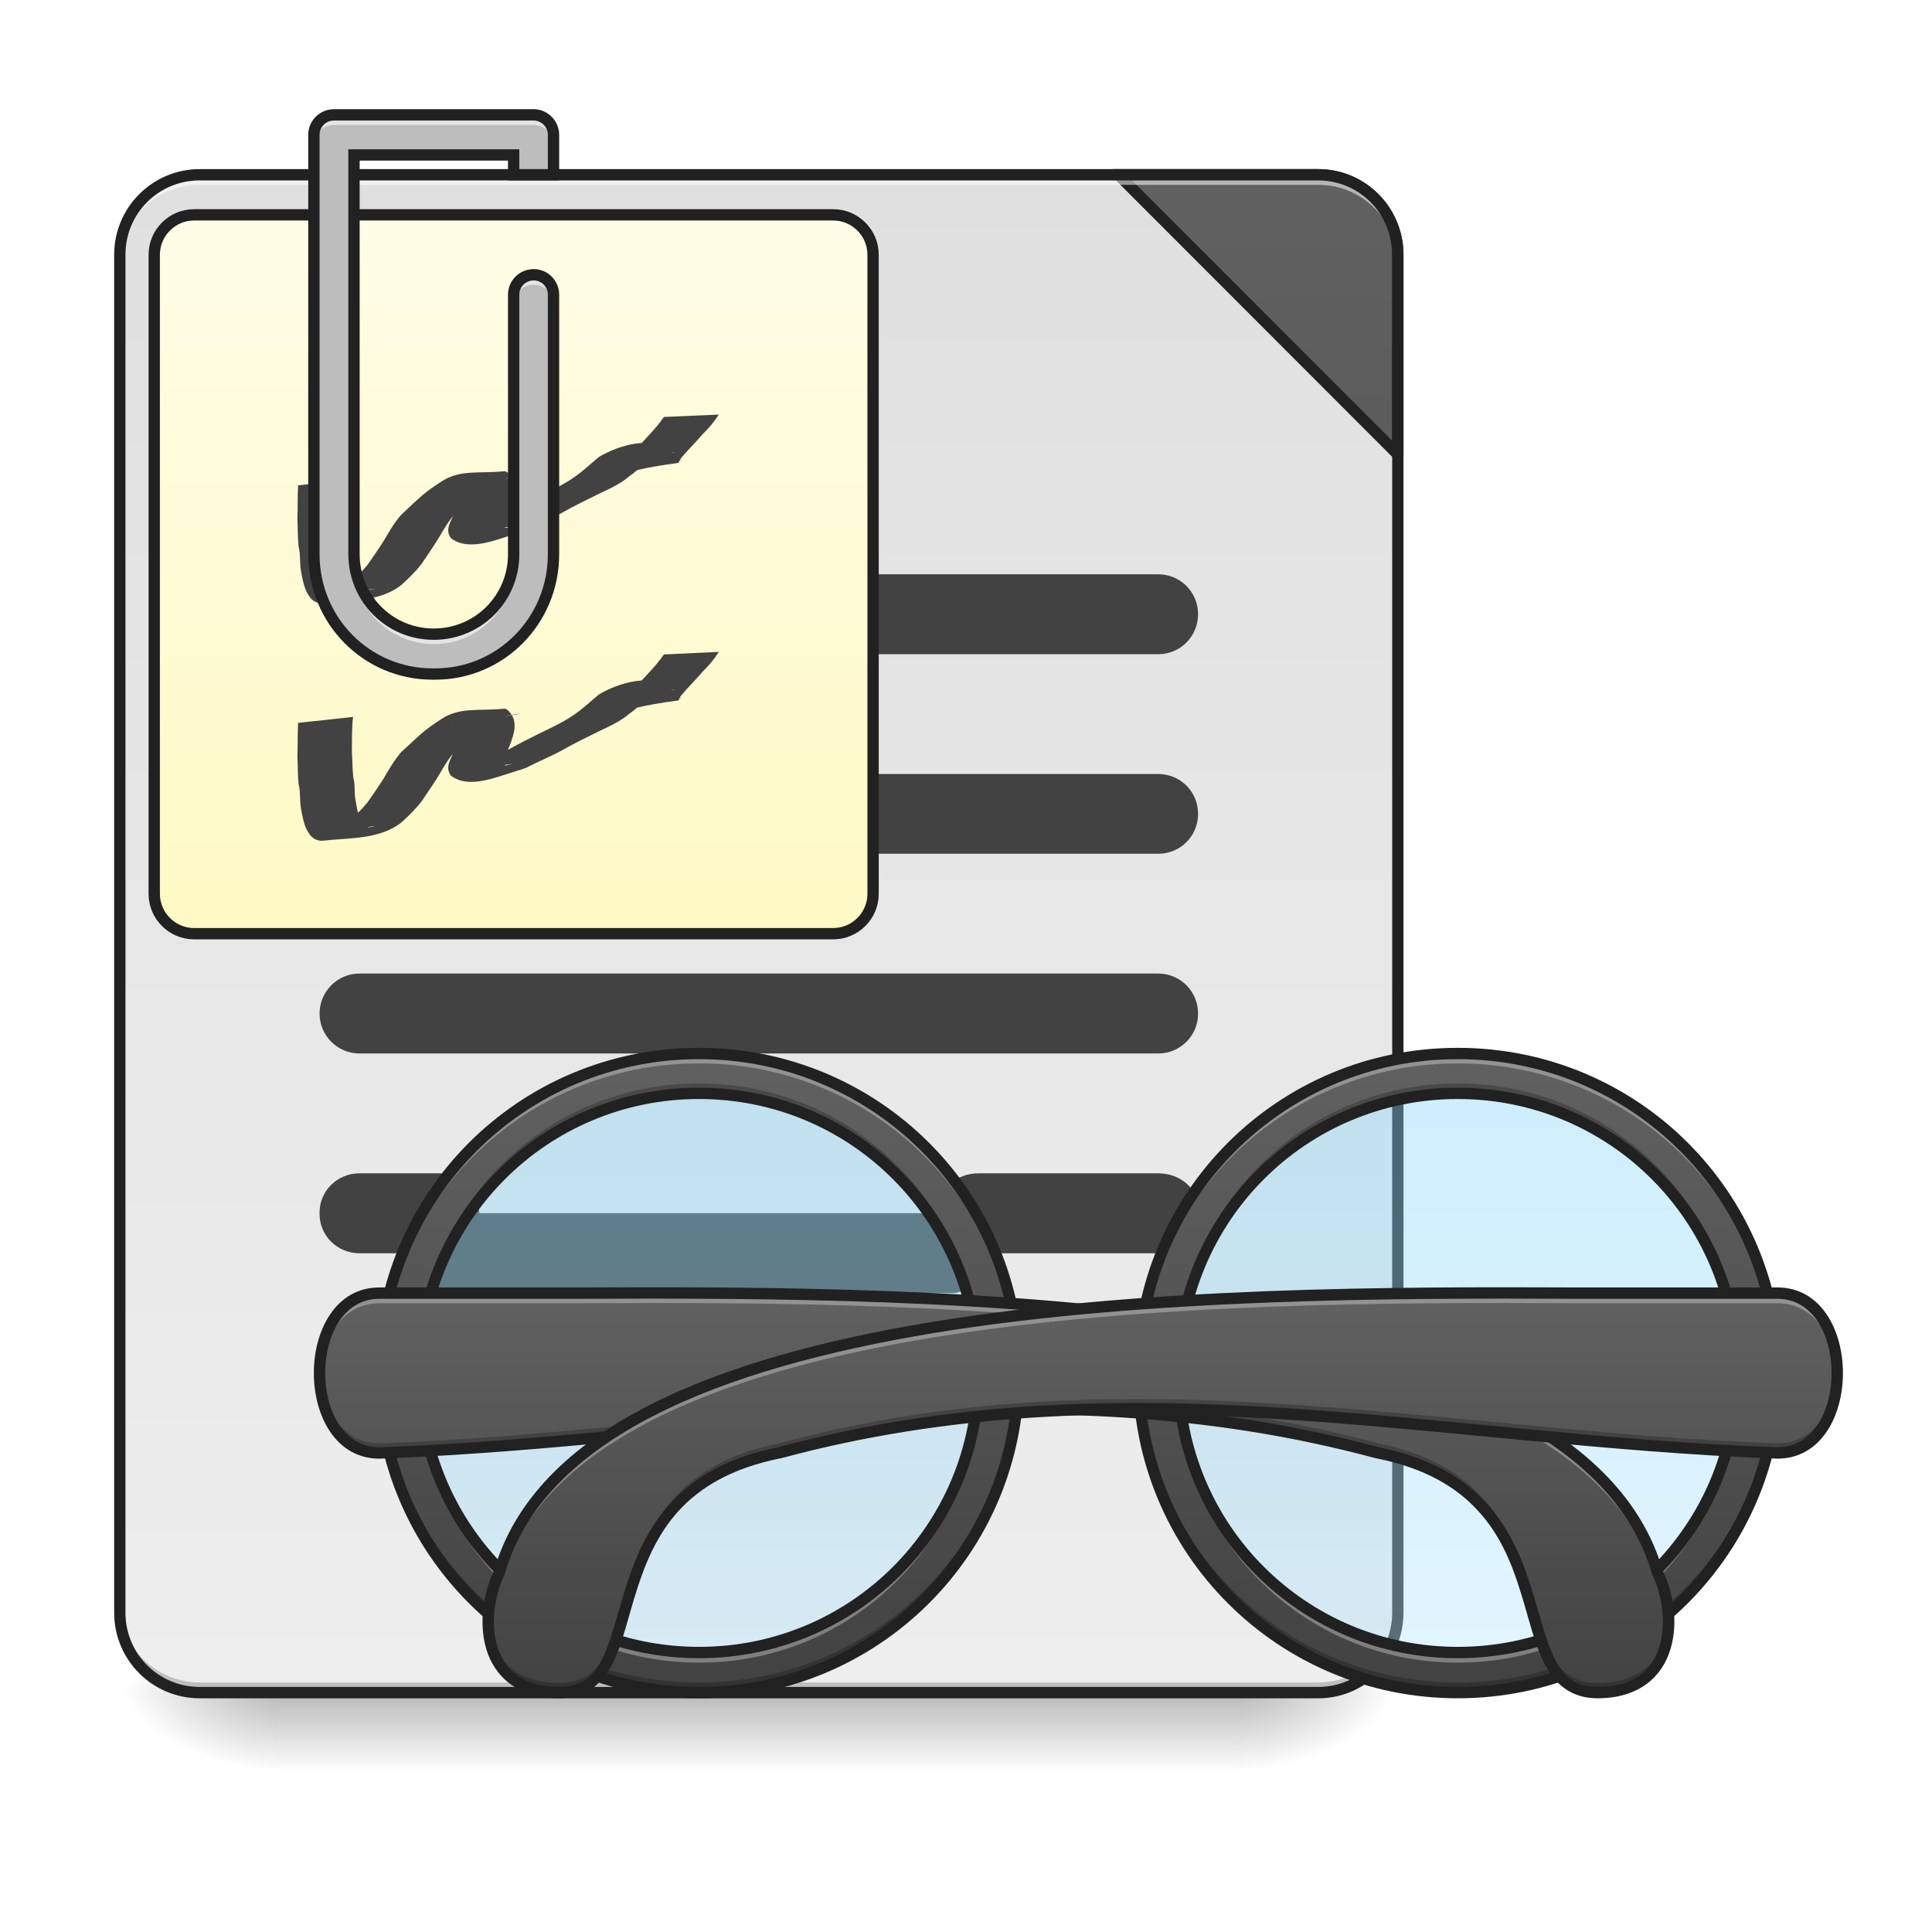
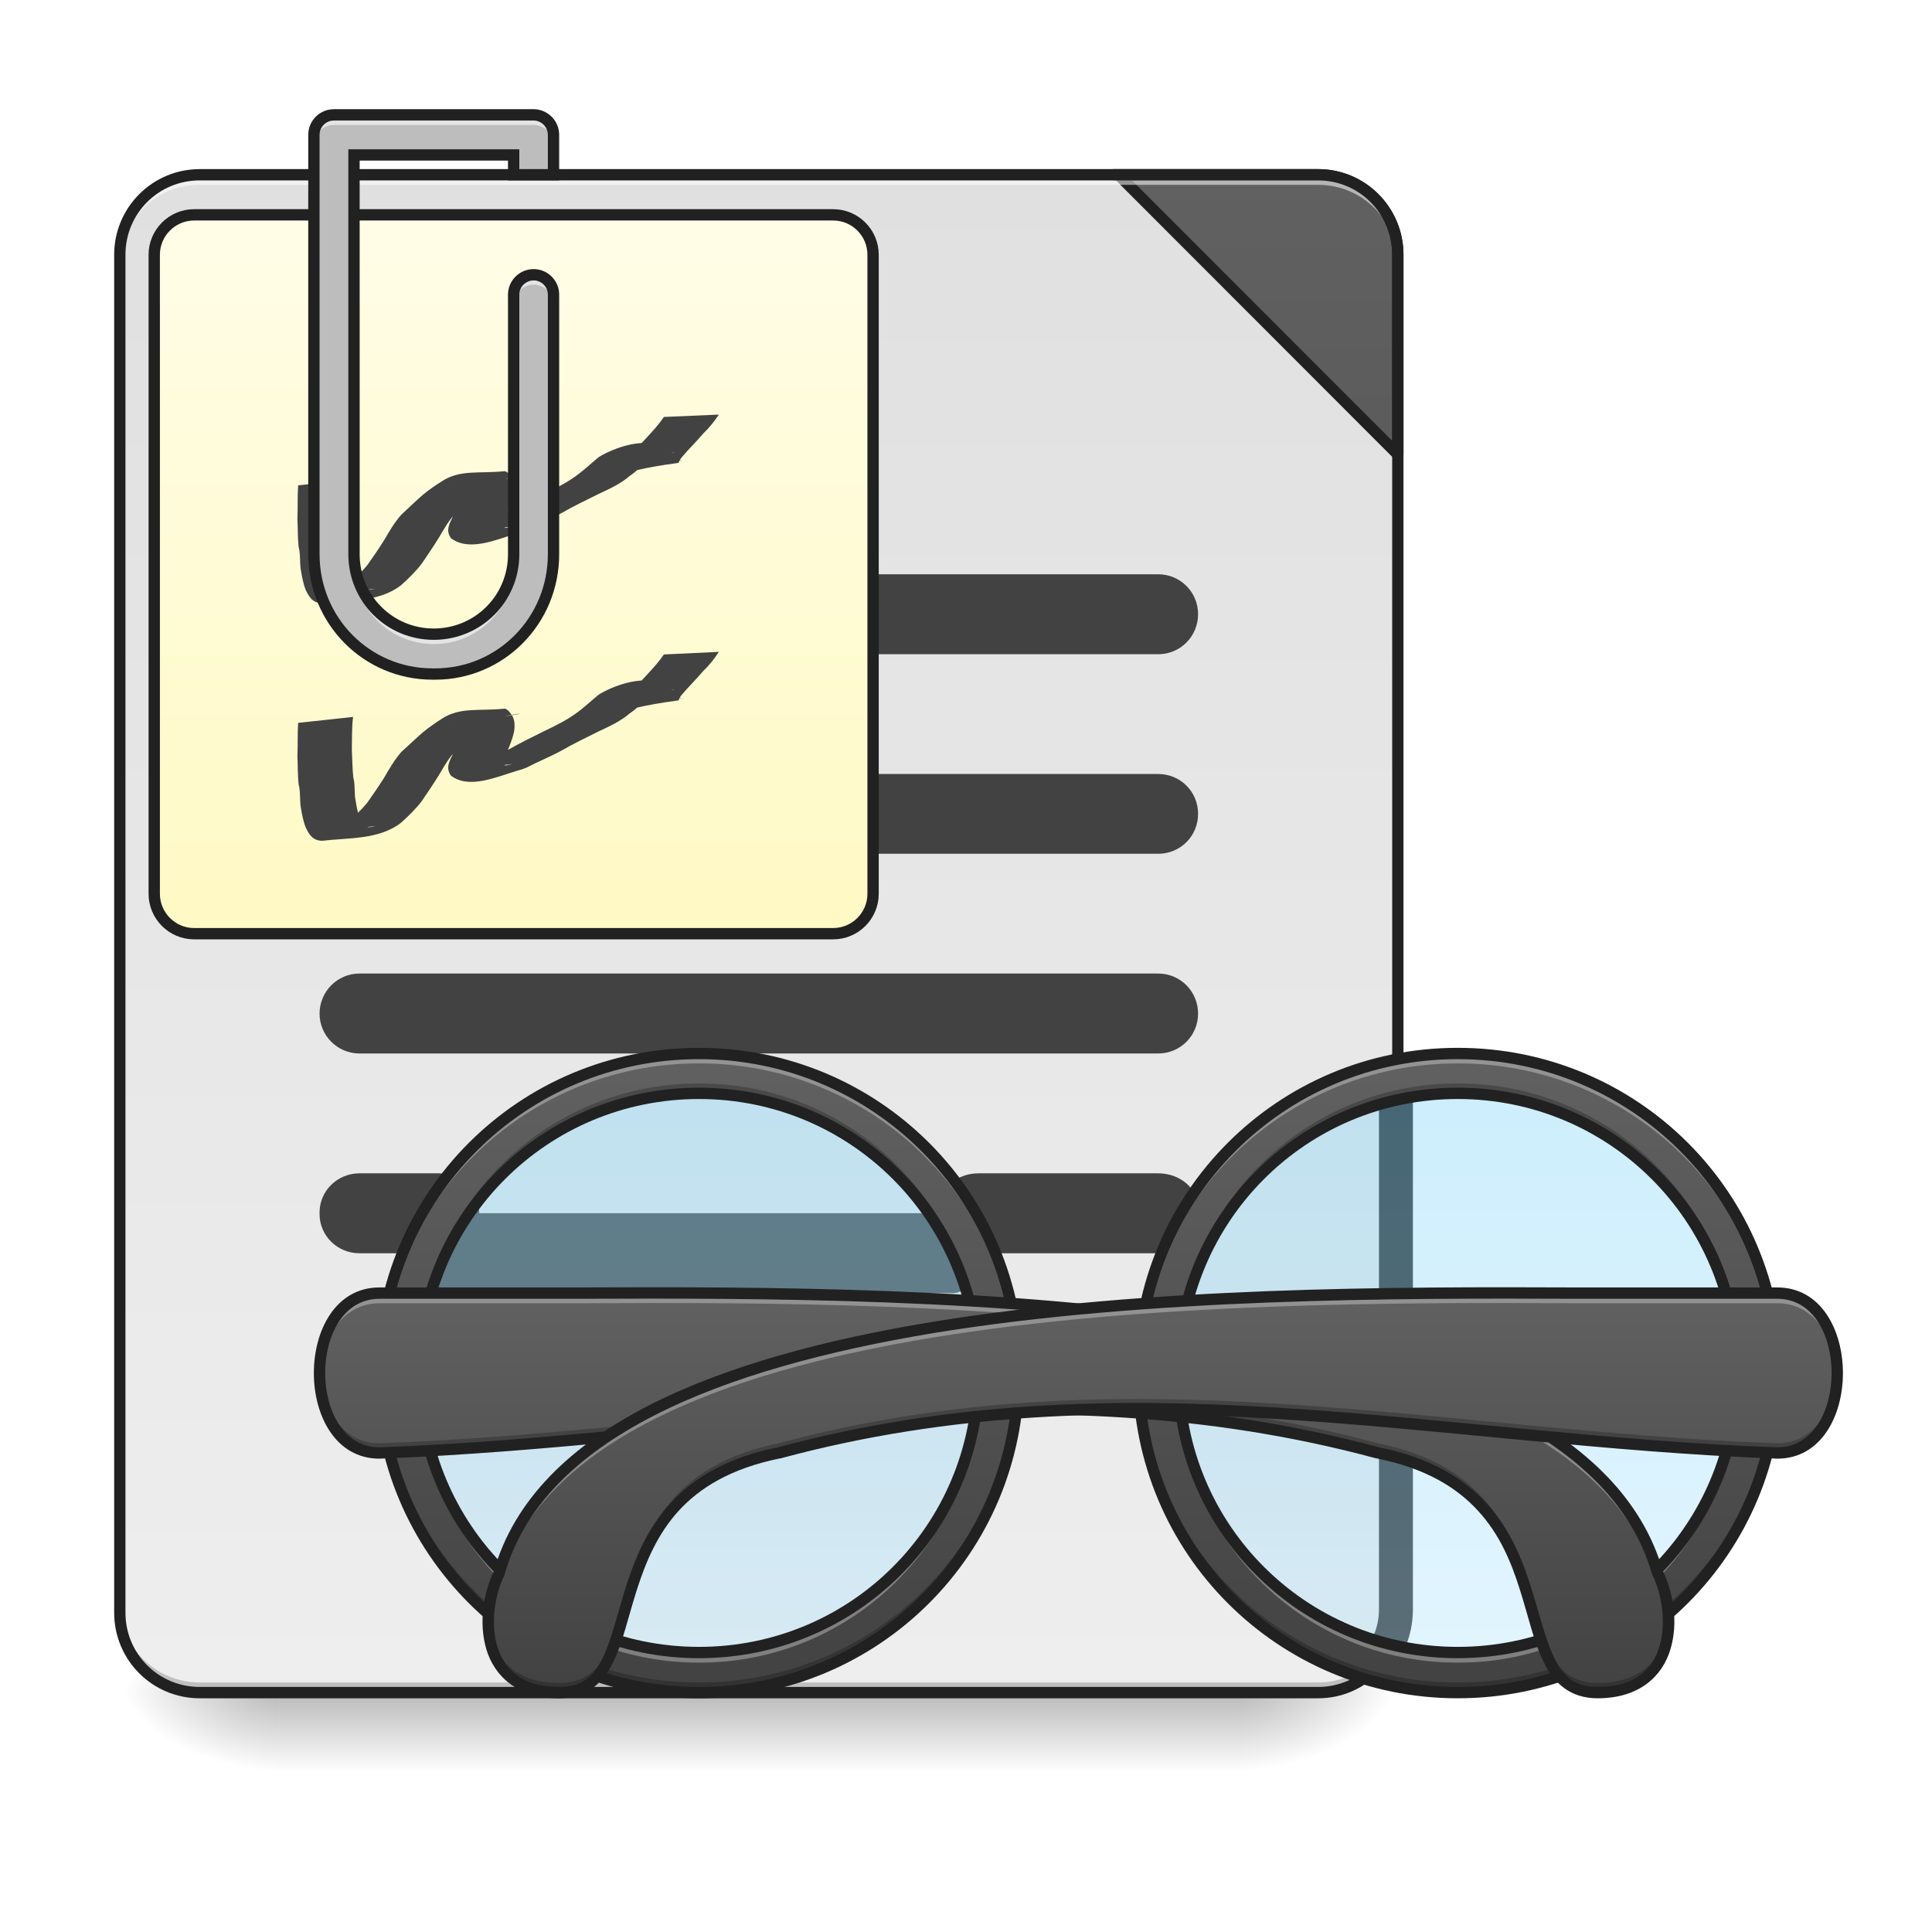
<svg xmlns="http://www.w3.org/2000/svg" width="32pt" height="32pt" viewBox="0 0 32 32" version="1.1">
  <defs>
    <linearGradient id="linear0" gradientUnits="userSpaceOnUse" x1="254" y1="233.5" x2="254" y2="254.667" gradientTransform="matrix(0.062506,0,0,0.062506,-3.307613,13.43878)">
      <stop offset="0" style="stop-color:rgb(0%,0%,0%);stop-opacity:0.275;" />
      <stop offset="1" style="stop-color:rgb(0%,0%,0%);stop-opacity:0;" />
    </linearGradient>
    <radialGradient id="radial0" gradientUnits="userSpaceOnUse" cx="450.909" cy="189.579" fx="450.909" fy="189.579" r="21.167" gradientTransform="matrix(0.00000017417,-0.0781325,-0.140638,-0.000000101539,46.83848,63.59533)">
      <stop offset="0" style="stop-color:rgb(0%,0%,0%);stop-opacity:0.314;" />
      <stop offset="0.222" style="stop-color:rgb(0%,0%,0%);stop-opacity:0.275;" />
      <stop offset="1" style="stop-color:rgb(0%,0%,0%);stop-opacity:0;" />
    </radialGradient>
    <radialGradient id="radial1" gradientUnits="userSpaceOnUse" cx="450.909" cy="189.579" fx="450.909" fy="189.579" r="21.167" gradientTransform="matrix(-0.00000017417,0.0781325,0.140638,0.000000101539,-21.70066,-7.52748)">
      <stop offset="0" style="stop-color:rgb(0%,0%,0%);stop-opacity:0.314;" />
      <stop offset="0.222" style="stop-color:rgb(0%,0%,0%);stop-opacity:0.275;" />
      <stop offset="1" style="stop-color:rgb(0%,0%,0%);stop-opacity:0;" />
    </radialGradient>
    <radialGradient id="radial2" gradientUnits="userSpaceOnUse" cx="450.909" cy="189.579" fx="450.909" fy="189.579" r="21.167" gradientTransform="matrix(-0.00000017417,-0.0781325,0.140638,-0.000000101539,-21.70066,63.59533)">
      <stop offset="0" style="stop-color:rgb(0%,0%,0%);stop-opacity:0.314;" />
      <stop offset="0.222" style="stop-color:rgb(0%,0%,0%);stop-opacity:0.275;" />
      <stop offset="1" style="stop-color:rgb(0%,0%,0%);stop-opacity:0;" />
    </radialGradient>
    <radialGradient id="radial3" gradientUnits="userSpaceOnUse" cx="450.909" cy="189.579" fx="450.909" fy="189.579" r="21.167" gradientTransform="matrix(0.00000017417,0.0781325,-0.140638,0.000000101539,46.83848,-7.527479)">
      <stop offset="0" style="stop-color:rgb(0%,0%,0%);stop-opacity:0.314;" />
      <stop offset="0.222" style="stop-color:rgb(0%,0%,0%);stop-opacity:0.275;" />
      <stop offset="1" style="stop-color:rgb(0%,0%,0%);stop-opacity:0;" />
    </radialGradient>
    <linearGradient id="linear1" gradientUnits="userSpaceOnUse" x1="288.396" y1="-25.792" x2="288.396" y2="-141.415" gradientTransform="matrix(0.0753497,0,0,0.217412,-9.16162,33.64135)">
      <stop offset="0" style="stop-color:rgb(93.333%,93.333%,93.333%);stop-opacity:1;" />
      <stop offset="1" style="stop-color:rgb(87.843%,87.843%,87.843%);stop-opacity:1;" />
    </linearGradient>
    <linearGradient id="linear2" gradientUnits="userSpaceOnUse" x1="1600" y1="1695.118" x2="1600" y2="175.118" gradientTransform="matrix(0.264583,0,0,0.264583,-52.91666,-215)">
      <stop offset="0" style="stop-color:rgb(25.882%,25.882%,25.882%);stop-opacity:1;" />
      <stop offset="1" style="stop-color:rgb(38.039%,38.039%,38.039%);stop-opacity:1;" />
    </linearGradient>
    <linearGradient id="linear3" gradientUnits="userSpaceOnUse" x1="169.333" y1="32.417" x2="169.333" y2="-158.083" gradientTransform="matrix(1,0,0,1,-42.3333,-0.0000436667)">
      <stop offset="0" style="stop-color:rgb(100%,97.647%,76.863%);stop-opacity:1;" />
      <stop offset="1" style="stop-color:rgb(100%,99.216%,90.588%);stop-opacity:1;" />
    </linearGradient>
    <linearGradient id="linear4" gradientUnits="userSpaceOnUse" x1="179.917" y1="74.75" x2="179.917" y2="222.917" gradientTransform="matrix(1,0,0,1,-994.8333,0)">
      <stop offset="0" style="stop-color:rgb(50.588%,83.137%,98.039%);stop-opacity:0.392;" />
      <stop offset="1" style="stop-color:rgb(70.196%,89.804%,98.824%);stop-opacity:0.392;" />
    </linearGradient>
    <linearGradient id="linear5" gradientUnits="userSpaceOnUse" x1="680" y1="1695.118" x2="680" y2="1055.118" gradientTransform="matrix(-0.016538,0,0,0.016538,35.39208,0)">
      <stop offset="0" style="stop-color:rgb(25.882%,25.882%,25.882%);stop-opacity:1;" />
      <stop offset="1" style="stop-color:rgb(38.039%,38.039%,38.039%);stop-opacity:1;" />
    </linearGradient>
    <linearGradient id="linear6" gradientUnits="userSpaceOnUse" x1="179.917" y1="74.75" x2="179.917" y2="222.917" gradientTransform="matrix(1,0,0,1,433.9167,0)">
      <stop offset="0" style="stop-color:rgb(50.588%,83.137%,98.039%);stop-opacity:0.392;" />
      <stop offset="1" style="stop-color:rgb(70.196%,89.804%,98.824%);stop-opacity:0.392;" />
    </linearGradient>
    <linearGradient id="linear7" gradientUnits="userSpaceOnUse" x1="680" y1="1695.118" x2="680" y2="1055.118" gradientTransform="matrix(0.016538,0,0,0.016538,0.331441,0)">
      <stop offset="0" style="stop-color:rgb(25.882%,25.882%,25.882%);stop-opacity:1;" />
      <stop offset="1" style="stop-color:rgb(38.039%,38.039%,38.039%);stop-opacity:1;" />
    </linearGradient>
    <linearGradient id="linear8" gradientUnits="userSpaceOnUse" x1="571.5" y1="233.5" x2="571.5" y2="127.667" gradientTransform="matrix(0.062506,0,0,0.062506,-24.14485,13.43878)">
      <stop offset="0" style="stop-color:rgb(25.882%,25.882%,25.882%);stop-opacity:1;" />
      <stop offset="1" style="stop-color:rgb(38.039%,38.039%,38.039%);stop-opacity:1;" />
    </linearGradient>
    <linearGradient id="linear9" gradientUnits="userSpaceOnUse" x1="571.5" y1="233.5" x2="571.5" y2="127.667" gradientTransform="matrix(-0.062506,0,0,0.062506,59.86838,13.43878)">
      <stop offset="0" style="stop-color:rgb(25.882%,25.882%,25.882%);stop-opacity:1;" />
      <stop offset="1" style="stop-color:rgb(38.039%,38.039%,38.039%);stop-opacity:1;" />
    </linearGradient>
  </defs>
  <g id="surface1">
    <path style=" stroke:none;fill-rule:nonzero;fill:url(#linear0);" d="M 4.629 28.035 L 20.508 28.035 L 20.508 29.355 L 4.629 29.355 Z M 4.629 28.035 " />
    <path style=" stroke:none;fill-rule:nonzero;fill:url(#radial0);" d="M 20.508 28.035 L 23.152 28.035 L 23.152 26.711 L 20.508 26.711 Z M 20.508 28.035 " />
    <path style=" stroke:none;fill-rule:nonzero;fill:url(#radial1);" d="M 4.629 28.035 L 1.984 28.035 L 1.984 29.355 L 4.629 29.355 Z M 4.629 28.035 " />
    <path style=" stroke:none;fill-rule:nonzero;fill:url(#radial2);" d="M 4.629 28.035 L 1.984 28.035 L 1.984 26.711 L 4.629 26.711 Z M 4.629 28.035 " />
    <path style=" stroke:none;fill-rule:nonzero;fill:url(#radial3);" d="M 20.508 28.035 L 23.152 28.035 L 23.152 29.355 L 20.508 29.355 Z M 20.508 28.035 " />
    <path style=" stroke:none;fill-rule:nonzero;fill:url(#linear1);" d="M 3.309 2.895 L 21.832 2.895 C 22.562 2.895 23.152 3.488 23.152 4.219 L 23.152 26.711 C 23.152 27.441 22.562 28.035 21.832 28.035 L 3.309 28.035 C 2.578 28.035 1.984 27.441 1.984 26.711 L 1.984 4.219 C 1.984 3.488 2.578 2.895 3.309 2.895 Z M 3.309 2.895 " />
    <path style=" stroke:none;fill-rule:nonzero;fill:rgb(0%,0%,0%);fill-opacity:0.196;" d="M 3.309 28.035 C 2.574 28.035 1.984 27.445 1.984 26.711 L 1.984 26.547 C 1.984 27.277 2.574 27.867 3.309 27.867 L 21.832 27.867 C 22.562 27.867 23.152 27.277 23.152 26.547 L 23.152 26.711 C 23.152 27.445 22.562 28.035 21.832 28.035 Z M 3.309 28.035 " />
    <path style="fill-rule:nonzero;fill:url(#linear2);stroke-width:3;stroke-linecap:square;stroke-linejoin:bevel;stroke:rgb(12.941%,12.941%,12.941%);stroke-opacity:1;stroke-miterlimit:4;" d="M 296.347 -168.692 L 370.402 -94.574 L 370.402 -147.506 C 370.402 -159.255 360.966 -168.692 349.279 -168.692 Z M 296.347 -168.692 " transform="matrix(0.062506,0,0,0.062506,0,13.43878)" />
    <path style=" stroke:none;fill-rule:nonzero;fill:rgb(100%,100%,100%);fill-opacity:0.533;" d="M 3.309 2.895 C 2.574 2.895 1.984 3.484 1.984 4.219 L 1.984 4.383 C 1.984 3.652 2.574 3.059 3.309 3.062 L 21.832 3.062 C 22.562 3.059 23.152 3.652 23.152 4.383 L 23.152 4.219 C 23.152 3.484 22.562 2.895 21.832 2.895 Z M 3.309 2.895 " />
    <path style=" stroke:none;fill-rule:nonzero;fill:rgb(25.882%,25.882%,25.882%);fill-opacity:1;" d="M 16.207 19.434 L 19.184 19.434 C 19.551 19.434 19.844 19.691 19.844 20.008 L 19.844 20.184 C 19.844 20.5 19.551 20.758 19.184 20.758 L 16.207 20.758 C 15.844 20.758 15.547 20.5 15.547 20.184 L 15.547 20.008 C 15.547 19.691 15.844 19.434 16.207 19.434 Z M 16.207 19.434 " />
    <path style=" stroke:none;fill-rule:nonzero;fill:rgb(12.941%,12.941%,12.941%);fill-opacity:1;" d="M 3.309 2.801 C 2.523 2.801 1.891 3.438 1.891 4.219 L 1.891 26.711 C 1.891 27.496 2.523 28.129 3.309 28.129 L 21.832 28.129 C 22.613 28.129 23.246 27.496 23.246 26.711 L 23.246 4.219 C 23.246 3.438 22.613 2.801 21.832 2.801 Z M 3.309 2.988 L 21.832 2.988 C 22.512 2.988 23.059 3.535 23.059 4.219 L 23.059 26.711 C 23.059 27.395 22.512 27.941 21.832 27.941 L 3.309 27.941 C 2.625 27.941 2.078 27.395 2.078 26.711 L 2.078 4.219 C 2.078 3.535 2.625 2.988 3.309 2.988 Z M 3.309 2.988 " />
    <path style=" stroke:none;fill-rule:nonzero;fill:rgb(25.882%,25.882%,25.882%);fill-opacity:1;" d="M 5.953 12.82 L 19.184 12.82 C 19.551 12.82 19.844 13.113 19.844 13.48 C 19.844 13.848 19.551 14.141 19.184 14.141 L 5.953 14.141 C 5.59 14.141 5.293 13.848 5.293 13.48 C 5.293 13.113 5.59 12.82 5.953 12.82 Z M 5.953 12.82 " />
    <path style=" stroke:none;fill-rule:nonzero;fill:rgb(25.882%,25.882%,25.882%);fill-opacity:1;" d="M 5.953 9.512 L 19.184 9.512 C 19.551 9.512 19.844 9.809 19.844 10.172 C 19.844 10.539 19.551 10.836 19.184 10.836 L 5.953 10.836 C 5.59 10.836 5.293 10.539 5.293 10.172 C 5.293 9.809 5.59 9.512 5.953 9.512 Z M 5.953 9.512 " />
    <path style=" stroke:none;fill-rule:nonzero;fill:rgb(25.882%,25.882%,25.882%);fill-opacity:1;" d="M 5.953 16.125 L 19.184 16.125 C 19.551 16.125 19.844 16.422 19.844 16.789 C 19.844 17.152 19.551 17.449 19.184 17.449 L 5.953 17.449 C 5.59 17.449 5.293 17.152 5.293 16.789 C 5.293 16.422 5.59 16.125 5.953 16.125 Z M 5.953 16.125 " />
    <path style=" stroke:none;fill-rule:nonzero;fill:rgb(25.882%,25.882%,25.882%);fill-opacity:1;" d="M 7.367 20.094 L 15.785 20.094 C 16.02 20.094 16.207 20.391 16.207 20.758 C 16.207 21.121 16.02 21.418 15.785 21.418 L 7.367 21.418 C 7.133 21.418 6.945 21.121 6.945 20.758 C 6.945 20.391 7.133 20.094 7.367 20.094 Z M 7.367 20.094 " />
    <path style=" stroke:none;fill-rule:nonzero;fill:rgb(25.882%,25.882%,25.882%);fill-opacity:1;" d="M 5.953 19.434 L 7.277 19.434 C 7.641 19.434 7.938 19.723 7.938 20.082 L 7.938 20.109 C 7.938 20.469 7.641 20.758 7.277 20.758 L 5.953 20.758 C 5.59 20.758 5.293 20.469 5.293 20.109 L 5.293 20.082 C 5.293 19.723 5.59 19.434 5.953 19.434 Z M 5.953 19.434 " />
    <path style="fill-rule:nonzero;fill:url(#linear3);stroke-width:3;stroke-linecap:round;stroke-linejoin:miter;stroke:rgb(12.941%,12.941%,12.941%);stroke-opacity:1;stroke-miterlimit:4;" d="M 42.327 -158.068 L 211.685 -158.068 C 217.497 -158.068 222.247 -153.318 222.247 -147.507 L 222.247 21.852 C 222.247 27.664 217.497 32.414 211.685 32.414 L 42.327 32.414 C 36.515 32.414 31.765 27.664 31.765 21.852 L 31.765 -147.507 C 31.765 -153.318 36.515 -158.068 42.327 -158.068 Z M 42.327 -158.068 " transform="matrix(0.062506,0,0,0.062506,0.569184,13.43879)" />
    <path style=" stroke:none;fill-rule:nonzero;fill:rgb(25.882%,25.882%,25.882%);fill-opacity:1;" d="M 5.848 7.941 C 5.824 8.129 5.832 8.312 5.828 8.5 C 5.836 8.648 5.836 8.797 5.852 8.945 C 5.887 9.074 5.863 9.207 5.891 9.332 C 5.91 9.441 5.926 9.547 5.969 9.648 C 6.039 9.781 6.082 9.785 6.219 9.75 C 4.691 9.957 5.402 9.898 5.738 9.699 C 5.863 9.602 5.977 9.488 6.082 9.363 C 6.176 9.23 6.27 9.094 6.359 8.953 C 6.445 8.805 6.531 8.656 6.645 8.527 C 6.762 8.418 6.879 8.305 7 8.199 C 7.098 8.117 7.207 8.043 7.316 7.973 C 7.621 7.773 7.93 7.848 8.352 7.805 C 8.391 7.801 8.438 7.855 8.457 7.883 C 8.527 7.969 8.531 8.07 8.516 8.176 C 8.492 8.297 8.445 8.41 8.398 8.523 C 8.379 8.586 8.277 8.707 8.371 8.746 C 8.676 8.672 8.914 8.688 7.594 8.82 C 7.574 8.82 7.633 8.812 7.652 8.809 C 7.707 8.797 7.758 8.777 7.812 8.762 C 8.016 8.676 8.215 8.586 8.41 8.488 C 8.609 8.375 8.816 8.273 9.023 8.172 C 9.195 8.09 9.367 8.008 9.523 7.895 C 9.664 7.797 9.785 7.68 9.918 7.57 C 10.246 7.371 10.828 7.203 11.117 7.484 C 11.32 7.797 11.672 7.527 10.312 7.641 C 10.305 7.641 10.332 7.645 10.34 7.641 C 10.355 7.633 10.363 7.617 10.375 7.609 C 10.496 7.473 10.621 7.348 10.742 7.215 C 10.832 7.117 10.922 7.016 10.996 6.906 C 10.996 6.906 11.906 6.867 11.906 6.867 C 11.832 6.98 11.746 7.086 11.645 7.184 C 11.531 7.32 11.402 7.441 11.289 7.578 C 11.277 7.594 11.266 7.609 11.258 7.621 C 11.246 7.637 11.25 7.668 11.23 7.668 C 9.949 7.84 10.535 7.957 10.223 7.664 C 10.191 7.648 10.18 7.641 10.145 7.637 C 10.129 7.637 10.086 7.641 10.102 7.641 C 11.715 7.434 11.109 7.469 10.828 7.562 C 10.684 7.652 10.57 7.789 10.43 7.883 C 10.281 8.012 10.102 8.094 9.926 8.176 C 9.719 8.281 9.512 8.375 9.312 8.492 C 9.121 8.598 8.914 8.68 8.719 8.781 C 8.555 8.844 8.715 8.785 8.566 8.832 C 8.215 8.941 7.77 9.141 7.469 8.914 C 7.387 8.793 7.43 8.703 7.488 8.582 C 7.535 8.477 7.578 8.371 7.605 8.258 C 7.617 8.184 7.625 8.109 7.559 8.055 C 7.539 8.051 7.527 8.043 7.504 8.047 C 7.492 8.047 7.457 8.051 7.469 8.051 C 9.227 7.828 8.5 7.867 8.23 7.969 C 8.125 8.043 8.012 8.105 7.906 8.184 C 7.789 8.289 7.676 8.398 7.551 8.496 C 7.434 8.617 7.352 8.766 7.266 8.91 C 7.18 9.051 7.082 9.191 6.988 9.332 C 6.887 9.465 6.77 9.578 6.645 9.691 C 6.285 9.977 5.762 9.941 5.336 9.992 C 5.188 9.988 5.129 9.906 5.066 9.777 C 5.023 9.672 5.004 9.562 4.984 9.449 C 4.961 9.316 4.98 9.18 4.945 9.051 C 4.93 8.898 4.934 8.746 4.926 8.594 C 4.934 8.406 4.926 8.223 4.938 8.039 C 4.938 8.039 5.848 7.941 5.848 7.941 Z M 5.848 7.941 " />
    <path style=" stroke:none;fill-rule:nonzero;fill:rgb(74.118%,74.118%,74.118%);fill-opacity:1;" d="M 5.531 1.902 C 5.348 1.902 5.199 2.051 5.199 2.234 L 5.199 9.18 C 5.199 10.281 6.074 11.164 7.164 11.164 L 7.207 11.164 C 8.293 11.164 9.168 10.281 9.168 9.18 L 9.168 4.879 C 9.168 4.699 9.02 4.551 8.84 4.551 C 8.656 4.551 8.508 4.699 8.508 4.879 L 8.508 9.18 C 8.508 9.914 7.918 10.504 7.184 10.504 C 6.453 10.504 5.863 9.914 5.863 9.18 L 5.863 2.566 L 8.508 2.566 L 8.508 2.895 L 9.168 2.895 L 9.168 2.234 C 9.168 2.059 9.031 1.914 8.855 1.902 C 8.848 1.902 8.844 1.902 8.84 1.902 Z M 5.531 1.902 " />
    <path style=" stroke:none;fill-rule:nonzero;fill:rgb(100%,100%,100%);fill-opacity:0.588;" d="M 5.531 1.902 C 5.348 1.902 5.199 2.051 5.199 2.234 L 5.199 2.398 C 5.199 2.215 5.348 2.07 5.531 2.07 L 8.84 2.07 C 8.844 2.07 8.848 2.07 8.855 2.07 C 9.031 2.078 9.168 2.223 9.168 2.398 L 9.168 2.234 C 9.168 2.059 9.031 1.914 8.855 1.902 C 8.848 1.902 8.844 1.902 8.84 1.902 Z M 8.84 4.551 C 8.656 4.551 8.508 4.699 8.508 4.879 L 8.508 5.047 C 8.508 4.863 8.656 4.715 8.84 4.715 C 9.02 4.715 9.168 4.863 9.168 5.047 L 9.168 4.879 C 9.168 4.699 9.02 4.551 8.84 4.551 Z M 5.863 9.18 L 5.863 9.348 C 5.863 10.078 6.453 10.668 7.184 10.668 C 7.918 10.668 8.508 10.078 8.508 9.348 L 8.508 9.18 C 8.508 9.914 7.918 10.504 7.184 10.504 C 6.453 10.504 5.863 9.914 5.863 9.18 Z M 5.863 9.18 " />
    <path style="fill:none;stroke-width:3;stroke-linecap:round;stroke-linejoin:miter;stroke:rgb(12.941%,12.941%,12.941%);stroke-opacity:1;stroke-miterlimit:4;" d="M 79.385 -184.565 C 76.448 -184.565 74.073 -182.191 74.073 -179.253 L 74.073 -68.139 C 74.073 -50.516 88.072 -36.392 105.508 -36.392 L 106.195 -36.392 C 123.569 -36.392 137.567 -50.516 137.567 -68.139 L 137.567 -136.945 C 137.567 -139.82 135.193 -142.195 132.318 -142.195 C 129.381 -142.195 127.006 -139.82 127.006 -136.945 L 127.006 -68.139 C 127.006 -56.39 117.569 -46.954 105.82 -46.954 C 94.134 -46.954 84.697 -56.39 84.697 -68.139 L 84.697 -173.941 L 127.006 -173.941 L 127.006 -168.692 L 137.567 -168.692 L 137.567 -179.253 C 137.567 -182.066 135.38 -184.378 132.568 -184.565 C 132.443 -184.565 132.38 -184.565 132.318 -184.565 Z M 79.385 -184.565 " transform="matrix(0.062506,0,0,0.062506,0.569184,13.43879)" />
    <path style=" stroke:none;fill-rule:nonzero;fill:rgb(25.882%,25.882%,25.882%);fill-opacity:1;" d="M 5.848 11.875 C 5.824 12.062 5.832 12.246 5.828 12.434 C 5.836 12.582 5.836 12.73 5.852 12.879 C 5.887 13.008 5.863 13.141 5.891 13.266 C 5.91 13.375 5.926 13.48 5.969 13.582 C 6.039 13.715 6.082 13.719 6.219 13.68 C 4.691 13.891 5.402 13.832 5.738 13.633 C 5.863 13.535 5.977 13.422 6.082 13.297 C 6.176 13.164 6.27 13.027 6.359 12.887 C 6.445 12.738 6.531 12.59 6.645 12.457 C 6.762 12.352 6.879 12.238 7 12.133 C 7.098 12.051 7.207 11.977 7.316 11.906 C 7.621 11.707 7.93 11.781 8.352 11.738 C 8.391 11.734 8.438 11.789 8.457 11.816 C 8.527 11.902 8.531 12.004 8.516 12.109 C 8.492 12.23 8.445 12.344 8.398 12.457 C 8.379 12.52 8.277 12.641 8.371 12.68 C 8.676 12.605 8.914 12.621 7.594 12.754 C 7.574 12.754 7.633 12.746 7.652 12.742 C 7.707 12.73 7.758 12.711 7.812 12.695 C 8.016 12.609 8.215 12.52 8.41 12.422 C 8.609 12.309 8.816 12.207 9.023 12.105 C 9.195 12.023 9.367 11.938 9.523 11.828 C 9.664 11.73 9.785 11.613 9.918 11.504 C 10.246 11.305 10.828 11.137 11.117 11.418 C 11.32 11.73 11.672 11.461 10.312 11.574 C 10.305 11.574 10.332 11.578 10.34 11.574 C 10.355 11.566 10.363 11.551 10.375 11.543 C 10.496 11.406 10.621 11.281 10.742 11.148 C 10.832 11.051 10.922 10.949 10.996 10.84 C 10.996 10.84 11.906 10.797 11.906 10.797 C 11.832 10.914 11.746 11.02 11.645 11.117 C 11.531 11.254 11.402 11.375 11.289 11.512 C 11.277 11.527 11.266 11.539 11.258 11.555 C 11.246 11.57 11.25 11.602 11.23 11.602 C 9.949 11.773 10.535 11.891 10.223 11.598 C 10.191 11.582 10.18 11.574 10.145 11.57 C 10.129 11.57 10.086 11.574 10.102 11.574 C 11.715 11.367 11.109 11.402 10.828 11.496 C 10.684 11.586 10.57 11.723 10.43 11.816 C 10.281 11.945 10.102 12.027 9.926 12.109 C 9.719 12.215 9.512 12.309 9.312 12.426 C 9.121 12.531 8.914 12.613 8.719 12.715 C 8.555 12.777 8.715 12.719 8.566 12.766 C 8.215 12.871 7.77 13.074 7.469 12.848 C 7.387 12.727 7.43 12.637 7.488 12.516 C 7.535 12.41 7.578 12.305 7.605 12.191 C 7.617 12.117 7.625 12.043 7.559 11.988 C 7.539 11.984 7.527 11.977 7.504 11.98 C 7.492 11.98 7.457 11.984 7.469 11.984 C 9.227 11.762 8.5 11.801 8.23 11.902 C 8.125 11.977 8.012 12.039 7.906 12.117 C 7.789 12.223 7.676 12.332 7.551 12.43 C 7.434 12.551 7.352 12.699 7.266 12.844 C 7.18 12.984 7.082 13.125 6.988 13.266 C 6.887 13.398 6.77 13.512 6.645 13.625 C 6.285 13.91 5.762 13.875 5.336 13.926 C 5.188 13.922 5.129 13.84 5.066 13.711 C 5.023 13.605 5.004 13.496 4.984 13.383 C 4.961 13.25 4.98 13.113 4.945 12.984 C 4.93 12.832 4.934 12.68 4.926 12.527 C 4.934 12.34 4.926 12.156 4.938 11.973 C 4.938 11.973 5.848 11.875 5.848 11.875 Z M 5.848 11.875 " />
+     <path style=" stroke:none;fill-rule:nonzero;fill:rgb(12.941%,12.941%,12.941%);fill-opacity:1;" d="M 22.84 17.781 L 22.84 26.66 C 22.84 26.953 22.723 27.219 22.531 27.406 C 22.746 27.445 22.938 27.516 23.09 27.609 C 23.285 27.344 23.402 27.016 23.402 26.66 L 23.402 17.781 Z M 22.84 17.781 " />
    <path style="fill-rule:nonzero;fill:url(#linear4);stroke-width:3;stroke-linecap:round;stroke-linejoin:round;stroke:rgb(12.941%,12.941%,12.941%);stroke-opacity:1;stroke-miterlimit:4;" d="M -814.89 69.473 C -771.081 69.473 -735.522 104.969 -735.522 148.84 C -735.522 192.649 -771.081 228.208 -814.89 228.208 C -858.761 228.208 -894.32 192.649 -894.32 148.84 C -894.32 104.969 -858.761 69.473 -814.89 69.473 Z M -814.89 69.473 " transform="matrix(-0.062506,0,0,0.062506,-26.79094,13.43878)" />
    <path style=" stroke:none;fill-rule:nonzero;fill:url(#linear5);" d="M 24.145 17.449 C 27.078 17.449 29.438 19.809 29.438 22.742 C 29.438 25.672 27.078 28.035 24.145 28.035 C 21.215 28.035 18.855 25.672 18.855 22.742 C 18.855 19.809 21.215 17.449 24.145 17.449 Z M 24.145 18.109 C 21.582 18.109 19.516 20.176 19.516 22.742 C 19.516 25.309 21.582 27.371 24.145 27.371 C 26.711 27.371 28.777 25.309 28.777 22.742 C 28.777 20.176 26.711 18.109 24.145 18.109 Z M 24.145 18.109 " />
    <path style=" stroke:none;fill-rule:nonzero;fill:rgb(100%,100%,100%);fill-opacity:0.314;" d="M 24.145 17.449 C 27.078 17.449 29.438 19.809 29.438 22.742 C 29.438 22.77 29.438 22.797 29.438 22.824 C 29.395 19.93 27.051 17.613 24.145 17.613 C 21.242 17.613 18.898 19.93 18.855 22.824 C 18.855 22.797 18.855 22.77 18.855 22.742 C 18.855 19.809 21.215 17.449 24.145 17.449 Z M 28.777 22.824 C 28.777 22.852 28.777 22.879 28.777 22.906 C 28.777 25.473 26.711 27.539 24.145 27.539 C 21.582 27.539 19.516 25.473 19.516 22.906 C 19.516 22.879 19.516 22.852 19.516 22.824 C 19.559 25.352 21.609 27.371 24.145 27.371 C 26.684 27.371 28.73 25.352 28.777 22.824 Z M 28.777 22.824 " />
    <path style=" stroke:none;fill-rule:nonzero;fill:rgb(0%,0%,0%);fill-opacity:0.235;" d="M 24.145 28.035 C 27.078 28.035 29.438 25.672 29.438 22.742 C 29.438 22.715 29.438 22.688 29.438 22.66 C 29.395 25.551 27.051 27.867 24.145 27.867 C 21.242 27.867 18.898 25.551 18.855 22.66 C 18.855 22.688 18.855 22.715 18.855 22.742 C 18.855 25.672 21.215 28.035 24.145 28.035 Z M 28.777 22.66 C 28.777 22.633 28.777 22.605 28.777 22.578 C 28.777 20.012 26.711 17.945 24.145 17.945 C 21.582 17.945 19.516 20.012 19.516 22.578 C 19.516 22.605 19.516 22.633 19.516 22.66 C 19.559 20.133 21.609 18.109 24.145 18.109 C 26.684 18.109 28.73 20.133 28.777 22.66 Z M 28.777 22.66 " />
    <path style="fill:none;stroke-width:11.339;stroke-linecap:round;stroke-linejoin:round;stroke:rgb(12.941%,12.941%,12.941%);stroke-opacity:1;stroke-miterlimit:4;" d="M 680.102 1055.096 C 502.717 1055.096 360.054 1197.76 360.054 1375.144 C 360.054 1552.293 502.717 1695.193 680.102 1695.193 C 857.25 1695.193 999.914 1552.293 999.914 1375.144 C 999.914 1197.76 857.25 1055.096 680.102 1055.096 Z M 680.102 1095.014 C 835.048 1095.014 959.996 1219.962 959.996 1375.144 C 959.996 1530.326 835.048 1655.039 680.102 1655.039 C 524.92 1655.039 399.971 1530.326 399.971 1375.144 C 399.971 1219.962 524.92 1095.014 680.102 1095.014 Z M 680.102 1095.014 " transform="matrix(-0.016538,0,0,0.016538,35.39208,0)" />
    <path style="fill-rule:nonzero;fill:url(#linear6);stroke-width:3;stroke-linecap:round;stroke-linejoin:round;stroke:rgb(12.941%,12.941%,12.941%);stroke-opacity:1;stroke-miterlimit:4;" d="M 613.846 69.473 C 657.655 69.473 693.214 104.969 693.214 148.84 C 693.214 192.649 657.655 228.208 613.846 228.208 C 569.976 228.208 534.479 192.649 534.479 148.84 C 534.479 104.969 569.976 69.473 613.846 69.473 Z M 613.846 69.473 " transform="matrix(0.062506,0,0,0.062506,-26.79094,13.43878)" />
    <path style=" stroke:none;fill-rule:nonzero;fill:url(#linear7);" d="M 11.578 17.449 C 8.645 17.449 6.285 19.809 6.285 22.742 C 6.285 25.672 8.645 28.035 11.578 28.035 C 14.508 28.035 16.871 25.672 16.871 22.742 C 16.871 19.809 14.508 17.449 11.578 17.449 Z M 11.578 18.109 C 14.145 18.109 16.207 20.176 16.207 22.742 C 16.207 25.309 14.145 27.371 11.578 27.371 C 9.012 27.371 6.945 25.309 6.945 22.742 C 6.945 20.176 9.012 18.109 11.578 18.109 Z M 11.578 18.109 " />
    <path style=" stroke:none;fill-rule:nonzero;fill:rgb(100%,100%,100%);fill-opacity:0.314;" d="M 11.578 17.449 C 8.645 17.449 6.285 19.809 6.285 22.742 C 6.285 22.77 6.285 22.797 6.285 22.824 C 6.328 19.93 8.672 17.613 11.578 17.613 C 14.48 17.613 16.824 19.93 16.867 22.824 C 16.871 22.797 16.871 22.77 16.871 22.742 C 16.871 19.809 14.508 17.449 11.578 17.449 Z M 6.949 22.824 C 6.945 22.852 6.945 22.879 6.945 22.906 C 6.945 25.473 9.012 27.539 11.578 27.539 C 14.145 27.539 16.207 25.473 16.207 22.906 C 16.207 22.879 16.207 22.852 16.207 22.824 C 16.164 25.352 14.113 27.371 11.578 27.371 C 9.039 27.371 6.992 25.352 6.949 22.824 Z M 6.949 22.824 " />
    <path style=" stroke:none;fill-rule:nonzero;fill:rgb(0%,0%,0%);fill-opacity:0.235;" d="M 11.578 28.035 C 8.645 28.035 6.285 25.672 6.285 22.742 C 6.285 22.715 6.285 22.688 6.285 22.66 C 6.328 25.551 8.672 27.867 11.578 27.867 C 14.48 27.867 16.824 25.551 16.867 22.66 C 16.871 22.688 16.871 22.715 16.871 22.742 C 16.871 25.672 14.508 28.035 11.578 28.035 Z M 6.949 22.66 C 6.945 22.633 6.945 22.605 6.945 22.578 C 6.945 20.012 9.012 17.945 11.578 17.945 C 14.145 17.945 16.207 20.012 16.207 22.578 C 16.207 22.605 16.207 22.633 16.207 22.66 C 16.164 20.133 14.113 18.109 11.578 18.109 C 9.039 18.109 6.992 20.133 6.949 22.66 Z M 6.949 22.66 " />
    <path style="fill:none;stroke-width:11.339;stroke-linecap:round;stroke-linejoin:round;stroke:rgb(12.941%,12.941%,12.941%);stroke-opacity:1;stroke-miterlimit:4;" d="M 680.05 1055.096 C 502.665 1055.096 360.001 1197.76 360.001 1375.144 C 360.001 1552.293 502.665 1695.193 680.05 1695.193 C 857.198 1695.193 1000.098 1552.293 1000.098 1375.144 C 1000.098 1197.76 857.198 1055.096 680.05 1055.096 Z M 680.05 1095.014 C 835.232 1095.014 959.944 1219.962 959.944 1375.144 C 959.944 1530.326 835.232 1655.039 680.05 1655.039 C 524.868 1655.039 399.919 1530.326 399.919 1375.144 C 399.919 1219.962 524.868 1095.014 680.05 1095.014 Z M 680.05 1095.014 " transform="matrix(0.016538,0,0,0.016538,0.331441,0)" />
    <path style=" stroke:none;fill-rule:nonzero;fill:url(#linear8);" d="M 6.285 21.418 L 9.594 21.418 C 15.562 21.391 26.129 21.418 27.453 26.051 C 27.785 26.711 27.785 28.035 26.461 28.035 C 24.809 28.035 26.129 24.727 22.824 24.066 C 17.121 22.527 12.008 23.855 6.285 24.066 C 4.961 24.066 4.961 21.418 6.285 21.418 Z M 6.285 21.418 " />
    <path style=" stroke:none;fill-rule:nonzero;fill:rgb(100%,100%,100%);fill-opacity:0.314;" d="M 10.762 21.414 C 10.355 21.414 9.965 21.418 9.594 21.418 L 6.285 21.418 C 5.598 21.418 5.266 22.137 5.293 22.824 C 5.32 22.191 5.652 21.586 6.285 21.586 L 9.594 21.586 C 15.562 21.555 26.129 21.586 27.453 26.215 C 27.555 26.414 27.625 26.676 27.637 26.941 C 27.652 26.621 27.574 26.289 27.453 26.051 C 26.215 21.707 16.848 21.414 10.762 21.414 Z M 10.762 21.414 " />
    <path style=" stroke:none;fill-rule:nonzero;fill:rgb(0%,0%,0%);fill-opacity:0.235;" d="M 5.293 22.664 C 5.266 23.348 5.598 24.066 6.285 24.066 C 12.008 23.855 17.121 22.527 22.824 24.066 C 26.129 24.727 24.809 28.035 26.461 28.035 C 27.383 28.035 27.664 27.391 27.637 26.777 C 27.609 27.34 27.305 27.875 26.461 27.875 C 24.809 27.875 26.129 24.566 22.824 23.906 C 17.121 22.367 12.008 23.695 6.285 23.906 C 5.648 23.906 5.32 23.297 5.293 22.664 Z M 5.293 22.664 " />
    <path style=" stroke:none;fill-rule:nonzero;fill:rgb(12.941%,12.941%,12.941%);fill-opacity:1;" d="M 6.285 21.324 C 4.836 21.324 4.836 24.16 6.285 24.16 C 12.023 23.945 17.125 22.625 22.797 24.156 C 22.801 24.156 22.801 24.156 22.805 24.156 C 23.617 24.32 24.133 24.641 24.484 25.027 C 24.84 25.414 25.031 25.875 25.172 26.324 C 25.316 26.773 25.406 27.211 25.578 27.547 C 25.746 27.887 26.016 28.129 26.461 28.129 C 27.156 28.129 27.535 27.762 27.668 27.316 C 27.801 26.879 27.715 26.375 27.543 26.023 C 27.203 24.832 26.27 23.945 24.988 23.285 C 23.703 22.625 22.062 22.188 20.281 21.895 C 16.719 21.309 12.578 21.312 9.594 21.324 Z M 6.285 21.512 L 9.594 21.512 C 12.578 21.5 16.711 21.5 20.25 22.078 C 22.023 22.371 23.645 22.805 24.902 23.453 C 26.156 24.098 27.043 24.949 27.363 26.074 C 27.367 26.082 27.367 26.086 27.371 26.09 C 27.523 26.398 27.602 26.879 27.488 27.262 C 27.375 27.645 27.094 27.941 26.461 27.941 C 26.078 27.941 25.895 27.77 25.746 27.465 C 25.594 27.16 25.5 26.73 25.352 26.27 C 25.207 25.809 25.004 25.32 24.625 24.902 C 24.242 24.484 23.684 24.141 22.844 23.973 C 17.117 22.43 11.992 23.762 6.285 23.973 C 5.086 23.969 5.086 21.512 6.285 21.512 Z M 6.285 21.512 " />
    <path style=" stroke:none;fill-rule:nonzero;fill:url(#linear9);" d="M 29.438 21.418 L 26.129 21.418 C 20.16 21.391 9.594 21.418 8.27 26.051 C 7.938 26.711 7.938 28.035 9.262 28.035 C 10.914 28.035 9.594 24.727 12.898 24.066 C 18.602 22.527 23.715 23.855 29.438 24.066 C 30.762 24.066 30.762 21.418 29.438 21.418 Z M 29.438 21.418 " />
    <path style=" stroke:none;fill-rule:nonzero;fill:rgb(100%,100%,100%);fill-opacity:0.314;" d="M 24.961 21.414 C 25.367 21.414 25.758 21.418 26.129 21.418 L 29.438 21.418 C 30.129 21.418 30.457 22.137 30.43 22.824 C 30.402 22.191 30.074 21.586 29.438 21.586 L 26.129 21.586 C 20.16 21.555 9.594 21.586 8.27 26.215 C 8.168 26.414 8.102 26.676 8.09 26.941 C 8.074 26.621 8.148 26.289 8.27 26.051 C 9.512 21.707 18.875 21.414 24.961 21.414 Z M 24.961 21.414 " />
    <path style=" stroke:none;fill-rule:nonzero;fill:rgb(0%,0%,0%);fill-opacity:0.235;" d="M 30.43 22.664 C 30.457 23.348 30.125 24.066 29.438 24.066 C 23.715 23.855 18.602 22.527 12.898 24.066 C 9.594 24.727 10.914 28.035 9.262 28.035 C 8.34 28.035 8.062 27.391 8.086 26.777 C 8.113 27.34 8.418 27.875 9.262 27.875 C 10.914 27.875 9.594 24.566 12.898 23.906 C 18.602 22.367 23.715 23.695 29.438 23.906 C 30.074 23.906 30.402 23.297 30.43 22.664 Z M 30.43 22.664 " />
    <path style=" stroke:none;fill-rule:nonzero;fill:rgb(12.941%,12.941%,12.941%);fill-opacity:1;" d="M 29.438 21.324 C 30.887 21.324 30.887 24.16 29.438 24.16 C 23.699 23.945 18.598 22.625 12.926 24.156 C 12.922 24.156 12.922 24.156 12.918 24.156 C 12.109 24.32 11.59 24.641 11.238 25.027 C 10.887 25.414 10.695 25.875 10.551 26.324 C 10.406 26.773 10.316 27.211 10.148 27.547 C 9.977 27.887 9.707 28.129 9.262 28.129 C 8.57 28.129 8.188 27.762 8.055 27.316 C 7.926 26.879 8.008 26.375 8.18 26.023 C 8.52 24.832 9.453 23.945 10.734 23.285 C 12.02 22.625 13.66 22.188 15.441 21.895 C 19.008 21.309 23.145 21.312 26.129 21.324 Z M 29.438 21.512 L 26.129 21.512 C 23.145 21.5 19.016 21.5 15.473 22.078 C 13.703 22.371 12.078 22.805 10.82 23.453 C 9.566 24.098 8.68 24.949 8.359 26.074 C 8.359 26.082 8.355 26.086 8.355 26.09 C 8.199 26.398 8.121 26.879 8.234 27.262 C 8.352 27.645 8.633 27.941 9.262 27.941 C 9.645 27.941 9.828 27.77 9.98 27.465 C 10.129 27.16 10.227 26.73 10.371 26.27 C 10.52 25.809 10.719 25.32 11.102 24.902 C 11.48 24.484 12.039 24.141 12.883 23.973 C 18.605 22.43 23.73 23.762 29.438 23.973 C 30.637 23.969 30.637 21.512 29.438 21.512 Z M 29.438 21.512 " />
  </g>
</svg>
